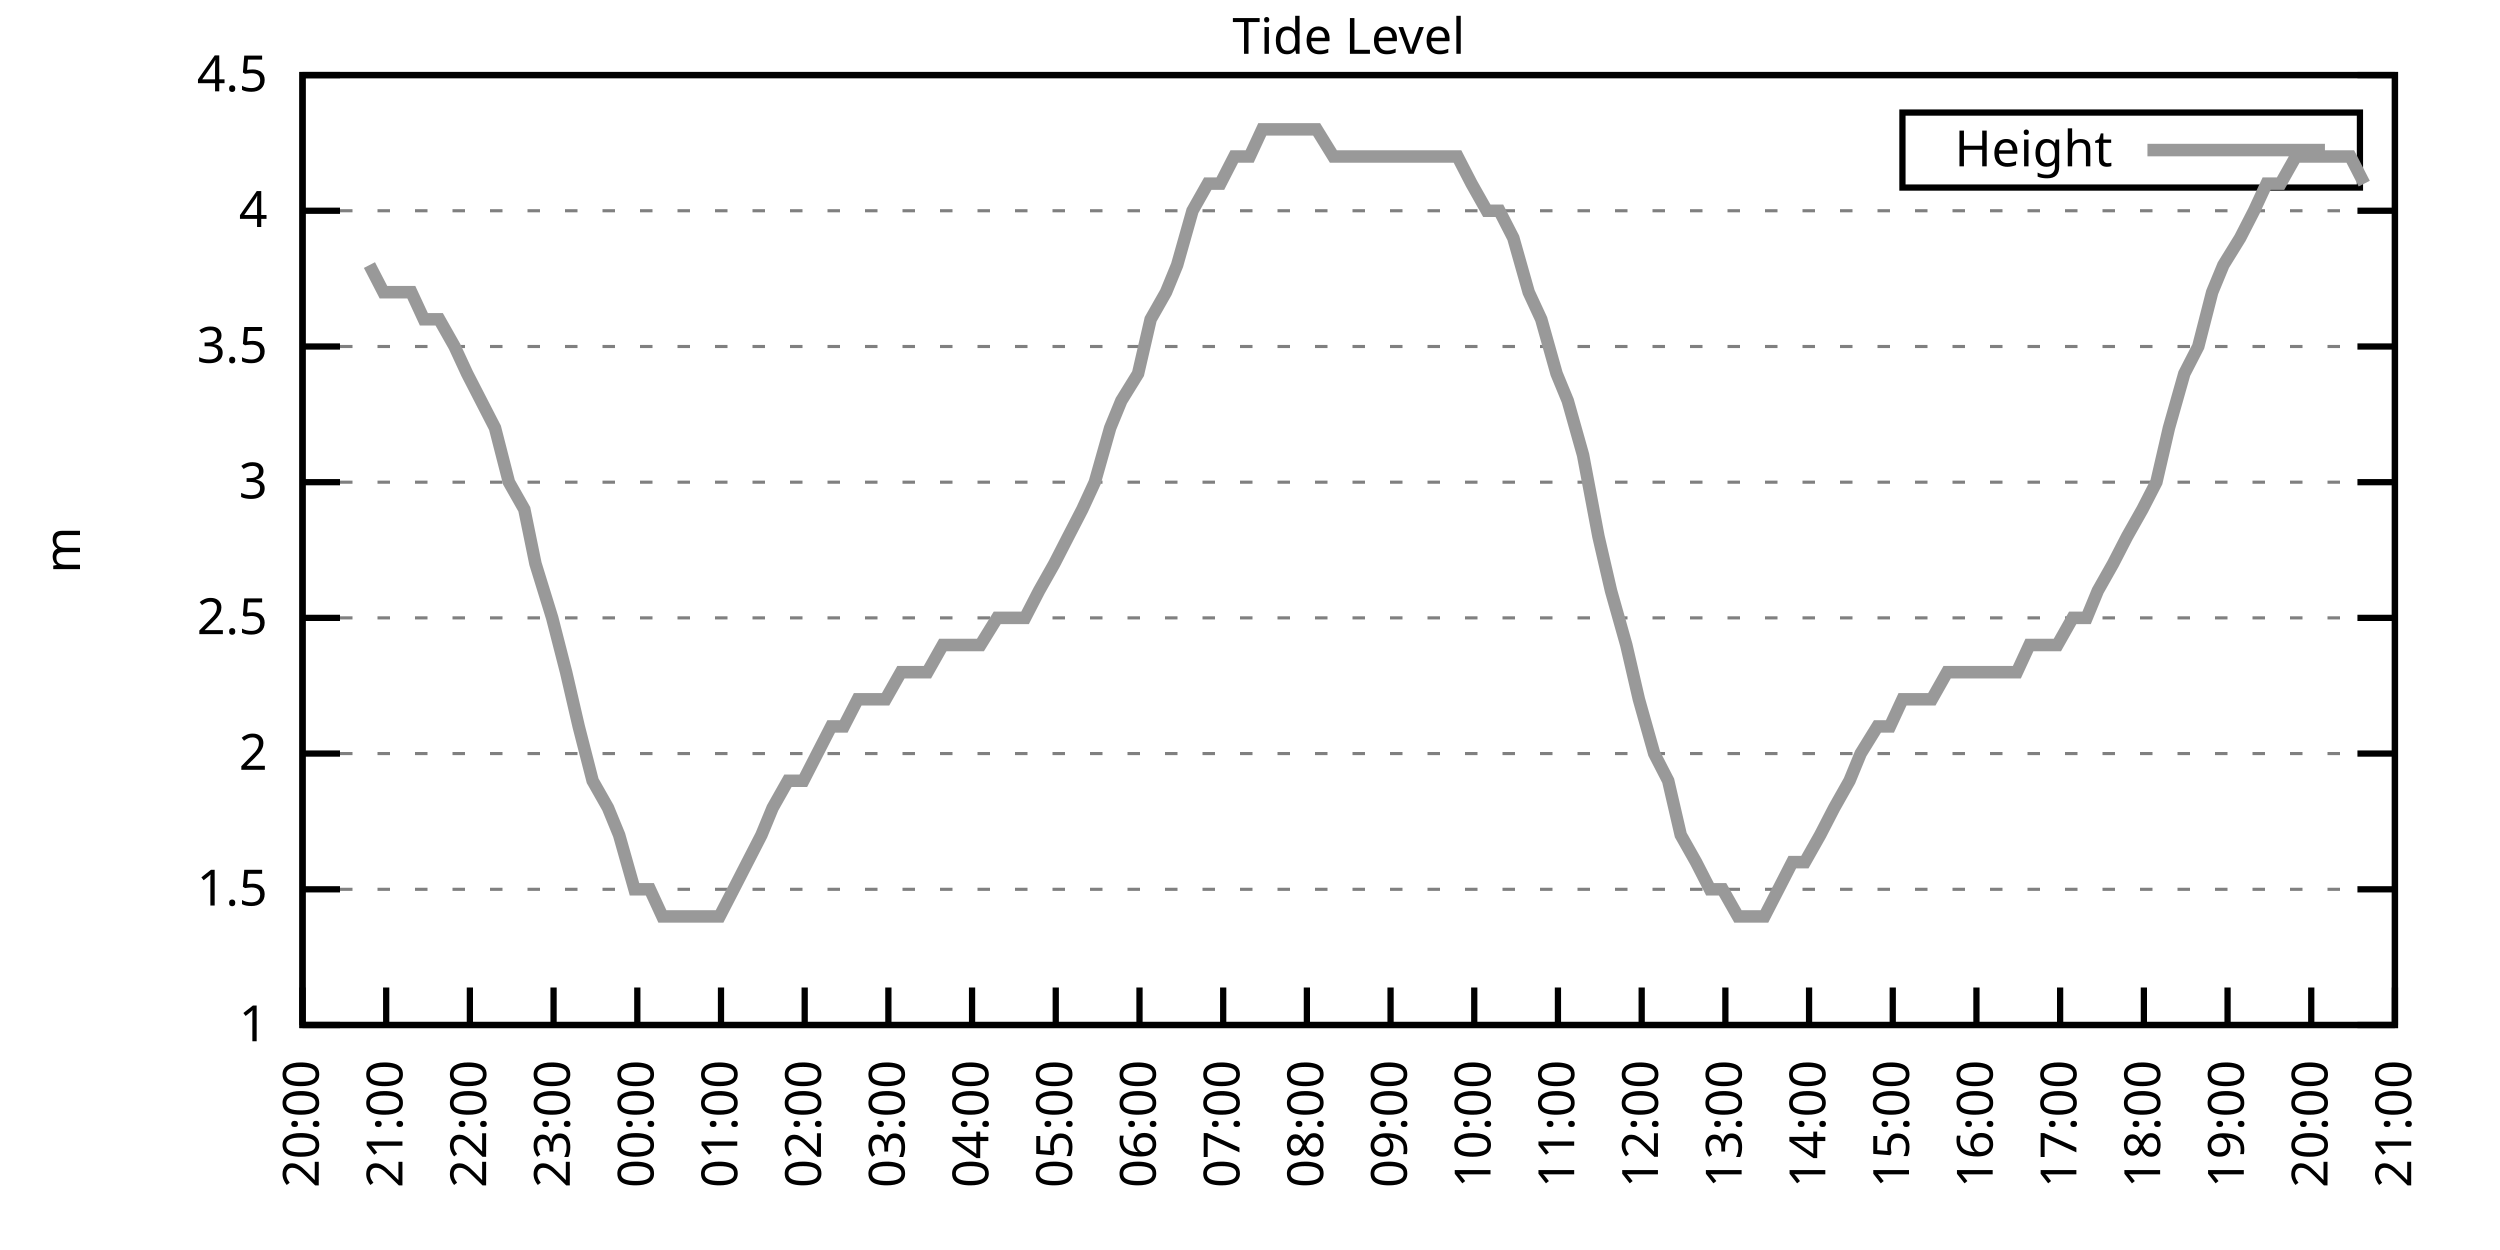
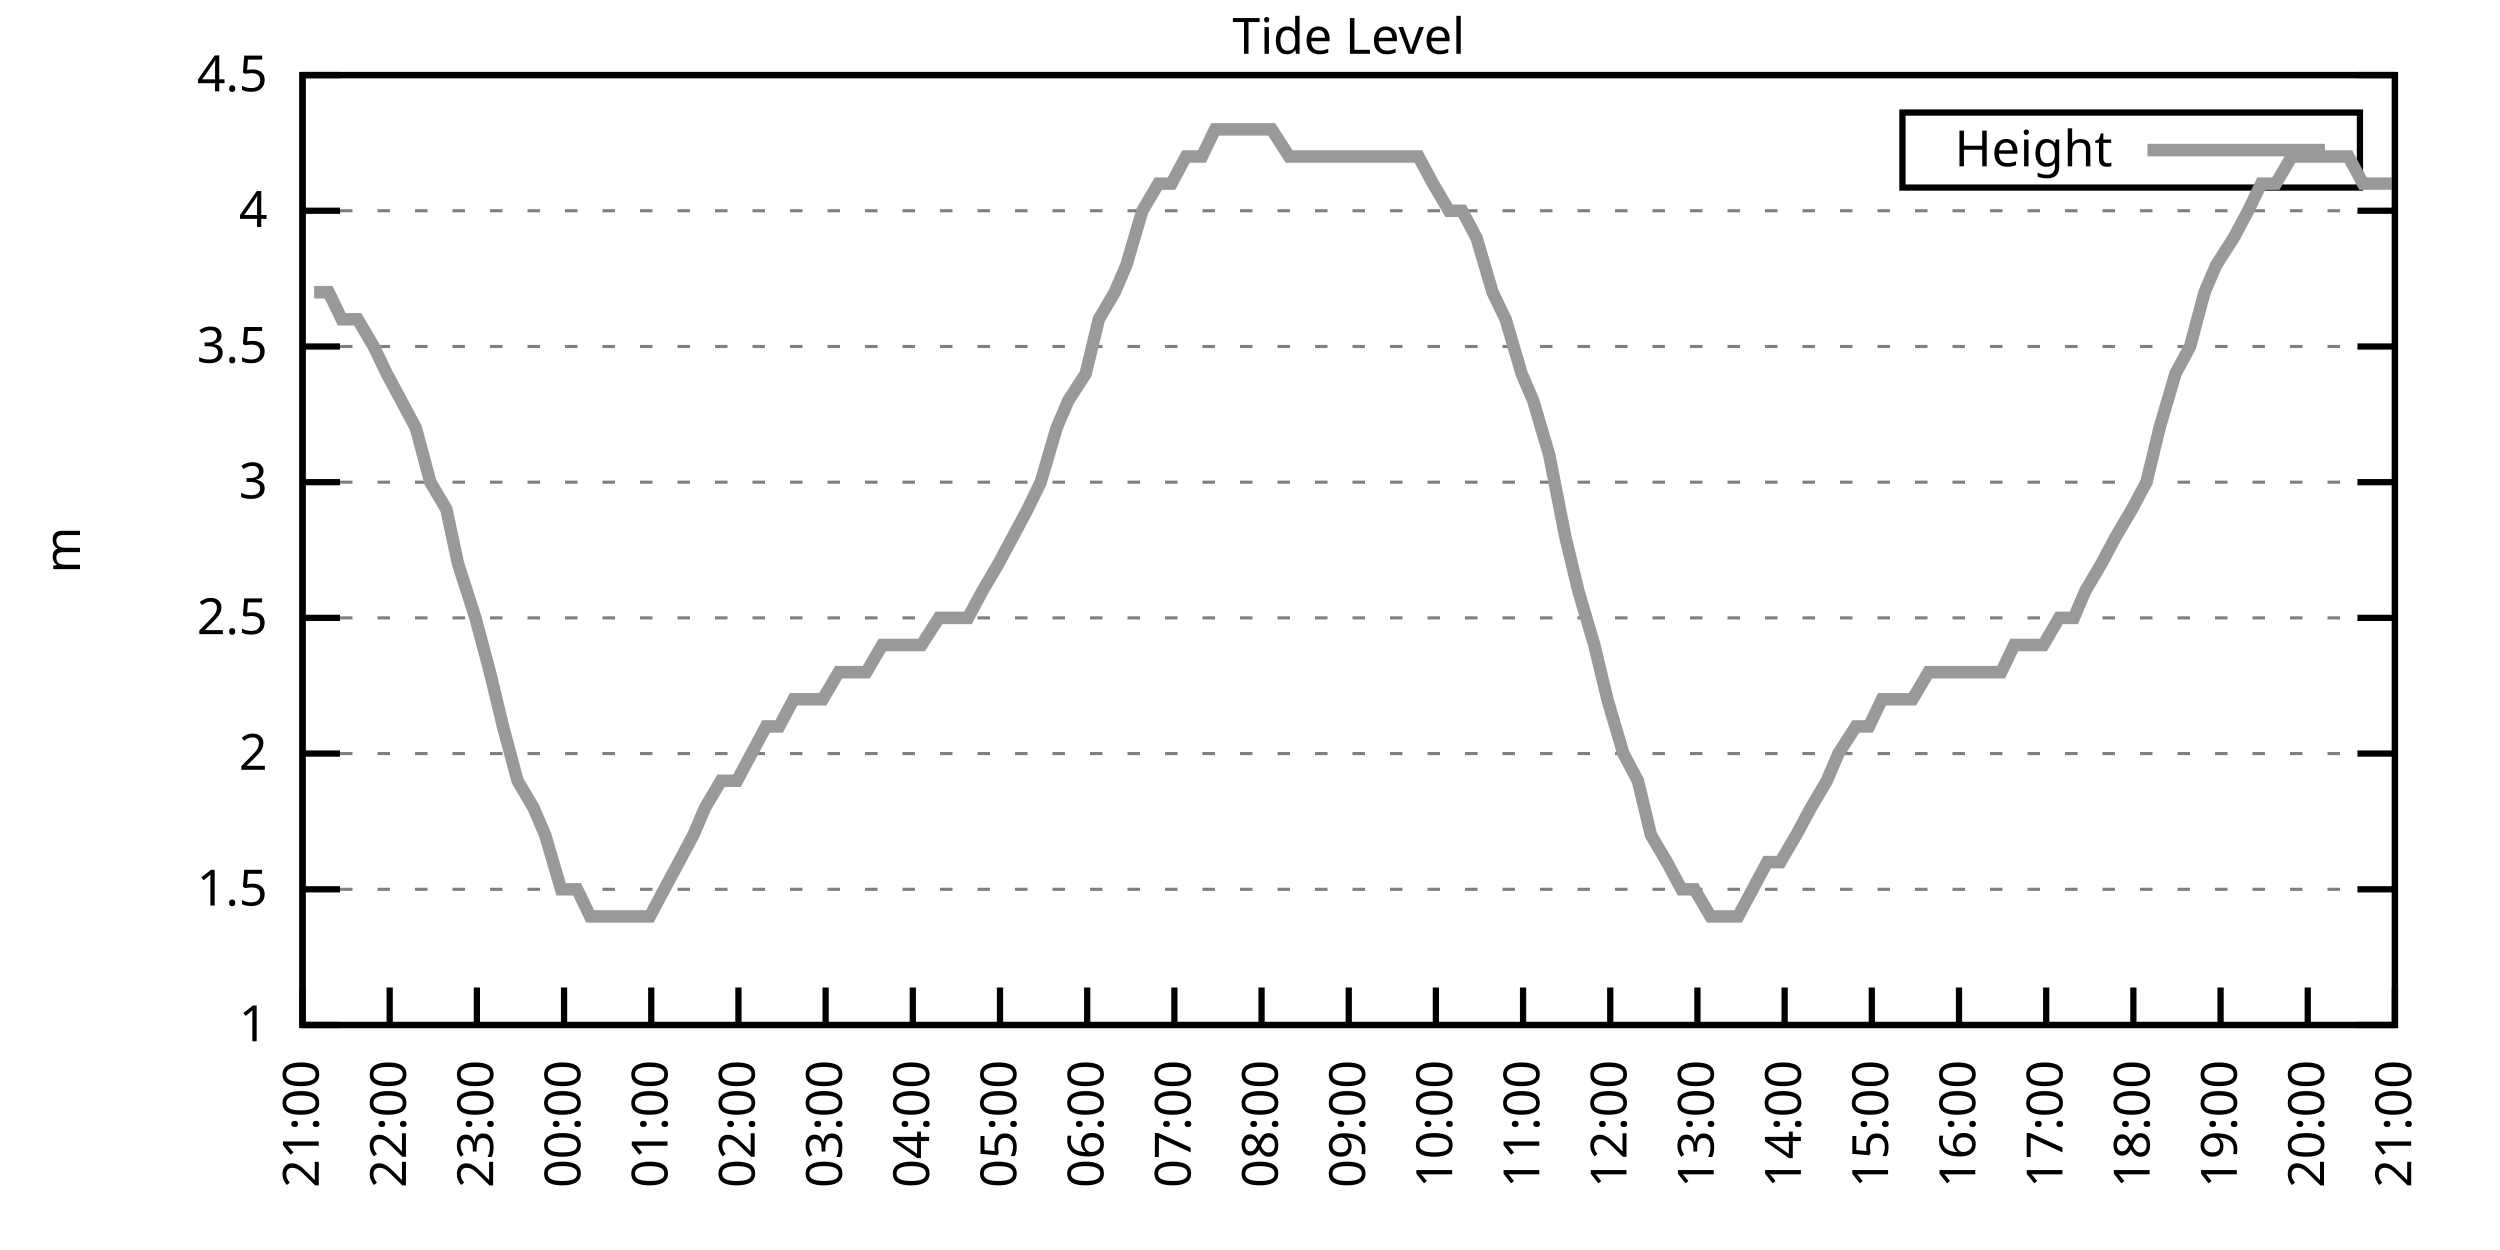
<svg xmlns="http://www.w3.org/2000/svg" xmlns:xlink="http://www.w3.org/1999/xlink" width="400" height="200" viewBox="0 0 400 200">
  <g id="gnuplot_canvas">
    <rect x="0" y="0" width="400" height="200" fill="none" />
    <defs>
      <circle id="gpDot" r="0.5" stroke-width="0.5" stroke="currentColor" />
      <path id="gpPt0" stroke-width="0.333" stroke="currentColor" d="M-1,0 h2 M0,-1 v2" />
      <path id="gpPt1" stroke-width="0.333" stroke="currentColor" d="M-1,-1 L1,1 M1,-1 L-1,1" />
      <path id="gpPt2" stroke-width="0.333" stroke="currentColor" d="M-1,0 L1,0 M0,-1 L0,1 M-1,-1 L1,1 M-1,1 L1,-1" />
      <rect id="gpPt3" stroke-width="0.333" stroke="currentColor" x="-1" y="-1" width="2" height="2" />
      <rect id="gpPt4" stroke-width="0.333" stroke="currentColor" fill="currentColor" x="-1" y="-1" width="2" height="2" />
      <circle id="gpPt5" stroke-width="0.333" stroke="currentColor" cx="0" cy="0" r="1" />
      <use xlink:href="#gpPt5" id="gpPt6" fill="currentColor" stroke="none" />
      <path id="gpPt7" stroke-width="0.333" stroke="currentColor" d="M0,-1.33 L-1.33,0.67 L1.33,0.67 z" />
      <use xlink:href="#gpPt7" id="gpPt8" fill="currentColor" stroke="none" />
      <use xlink:href="#gpPt7" id="gpPt9" stroke="currentColor" transform="rotate(180)" />
      <use xlink:href="#gpPt9" id="gpPt10" fill="currentColor" stroke="none" />
      <use xlink:href="#gpPt3" id="gpPt11" stroke="currentColor" transform="rotate(45)" />
      <use xlink:href="#gpPt11" id="gpPt12" fill="currentColor" stroke="none" />
      <path id="gpPt13" stroke-width="0.333" stroke="currentColor" d="M0,1.330 L1.265,0.411 L0.782,-1.067 L-0.782,-1.076 L-1.265,0.411 z" />
      <use xlink:href="#gpPt13" id="gpPt14" fill="currentColor" stroke="none" />
      <filter id="textbox" filterUnits="objectBoundingBox" x="0" y="0" height="1" width="1">
        <feFlood flood-color="white" flood-opacity="1" result="bgnd" />
        <feComposite in="SourceGraphic" in2="bgnd" operator="atop" />
      </filter>
      <filter id="greybox" filterUnits="objectBoundingBox" x="0" y="0" height="1" width="1">
        <feFlood flood-color="lightgrey" flood-opacity="1" result="grey" />
        <feComposite in="SourceGraphic" in2="grey" operator="atop" />
      </filter>
    </defs>
    <g fill="none" color="white" stroke="currentColor" stroke-width="1.00" stroke-linecap="butt" stroke-linejoin="miter">
</g>
    <g fill="none" color="black" stroke="currentColor" stroke-width="1.00" stroke-linecap="butt" stroke-linejoin="miter">
      <g stroke="none" shape-rendering="crispEdges">
        <polygon fill="rgb(255, 255, 255)" points="48.40,164.00 383.18,164.00 383.18,12.02 48.40,12.02 " />
      </g>
    </g>
    <g fill="none" color="black" stroke="currentColor" stroke-width="1.00" stroke-linecap="butt" stroke-linejoin="miter">
</g>
    <g fill="none" color="black" stroke="black" stroke-width="0.50" stroke-linecap="butt" stroke-linejoin="miter">
</g>
    <g fill="none" color="gray" stroke="currentColor" stroke-width="0.50" stroke-linecap="butt" stroke-linejoin="miter">
      <path stroke="gray" stroke-dasharray="2,4" class="gridline" d="M48.40,164.00 L383.19,164.00  " />
    </g>
    <g fill="none" color="gray" stroke="gray" stroke-width="1.00" stroke-linecap="butt" stroke-linejoin="miter">
</g>
    <g fill="none" color="black" stroke="currentColor" stroke-width="1.00" stroke-linecap="butt" stroke-linejoin="miter">
      <path stroke="black" d="M48.40,164.00 L54.40,164.00 M383.19,164.00 L377.19,164.00  " />
      <g transform="translate(42.80,166.60)" stroke="none" fill="black" font-family="Sans" font-size="8.00" text-anchor="end">
        <text>
          <tspan font-family="Sans"> 1</tspan>
        </text>
      </g>
    </g>
    <g fill="none" color="black" stroke="currentColor" stroke-width="1.00" stroke-linecap="butt" stroke-linejoin="miter">
</g>
    <g fill="none" color="black" stroke="black" stroke-width="0.50" stroke-linecap="butt" stroke-linejoin="miter">
</g>
    <g fill="none" color="gray" stroke="currentColor" stroke-width="0.50" stroke-linecap="butt" stroke-linejoin="miter">
      <path stroke="gray" stroke-dasharray="2,4" class="gridline" d="M48.40,142.29 L383.19,142.29  " />
    </g>
    <g fill="none" color="gray" stroke="gray" stroke-width="1.00" stroke-linecap="butt" stroke-linejoin="miter">
</g>
    <g fill="none" color="black" stroke="currentColor" stroke-width="1.00" stroke-linecap="butt" stroke-linejoin="miter">
      <path stroke="black" d="M48.40,142.29 L54.40,142.29 M383.19,142.29 L377.19,142.29  " />
      <g transform="translate(42.80,144.89)" stroke="none" fill="black" font-family="Sans" font-size="8.00" text-anchor="end">
        <text>
          <tspan font-family="Sans"> 1.5</tspan>
        </text>
      </g>
    </g>
    <g fill="none" color="black" stroke="currentColor" stroke-width="1.00" stroke-linecap="butt" stroke-linejoin="miter">
</g>
    <g fill="none" color="black" stroke="black" stroke-width="0.50" stroke-linecap="butt" stroke-linejoin="miter">
</g>
    <g fill="none" color="gray" stroke="currentColor" stroke-width="0.50" stroke-linecap="butt" stroke-linejoin="miter">
      <path stroke="gray" stroke-dasharray="2,4" class="gridline" d="M48.40,120.57 L383.19,120.57  " />
    </g>
    <g fill="none" color="gray" stroke="gray" stroke-width="1.00" stroke-linecap="butt" stroke-linejoin="miter">
</g>
    <g fill="none" color="black" stroke="currentColor" stroke-width="1.00" stroke-linecap="butt" stroke-linejoin="miter">
      <path stroke="black" d="M48.40,120.57 L54.40,120.57 M383.19,120.57 L377.19,120.57  " />
      <g transform="translate(42.80,123.17)" stroke="none" fill="black" font-family="Sans" font-size="8.00" text-anchor="end">
        <text>
          <tspan font-family="Sans"> 2</tspan>
        </text>
      </g>
    </g>
    <g fill="none" color="black" stroke="currentColor" stroke-width="1.00" stroke-linecap="butt" stroke-linejoin="miter">
</g>
    <g fill="none" color="black" stroke="black" stroke-width="0.50" stroke-linecap="butt" stroke-linejoin="miter">
</g>
    <g fill="none" color="gray" stroke="currentColor" stroke-width="0.50" stroke-linecap="butt" stroke-linejoin="miter">
      <path stroke="gray" stroke-dasharray="2,4" class="gridline" d="M48.40,98.86 L383.19,98.86  " />
    </g>
    <g fill="none" color="gray" stroke="gray" stroke-width="1.00" stroke-linecap="butt" stroke-linejoin="miter">
</g>
    <g fill="none" color="black" stroke="currentColor" stroke-width="1.00" stroke-linecap="butt" stroke-linejoin="miter">
      <path stroke="black" d="M48.40,98.86 L54.40,98.86 M383.19,98.86 L377.19,98.86  " />
      <g transform="translate(42.80,101.46)" stroke="none" fill="black" font-family="Sans" font-size="8.00" text-anchor="end">
        <text>
          <tspan font-family="Sans"> 2.5</tspan>
        </text>
      </g>
    </g>
    <g fill="none" color="black" stroke="currentColor" stroke-width="1.00" stroke-linecap="butt" stroke-linejoin="miter">
</g>
    <g fill="none" color="black" stroke="black" stroke-width="0.50" stroke-linecap="butt" stroke-linejoin="miter">
</g>
    <g fill="none" color="gray" stroke="currentColor" stroke-width="0.50" stroke-linecap="butt" stroke-linejoin="miter">
      <path stroke="gray" stroke-dasharray="2,4" class="gridline" d="M48.40,77.15 L383.19,77.15  " />
    </g>
    <g fill="none" color="gray" stroke="gray" stroke-width="1.00" stroke-linecap="butt" stroke-linejoin="miter">
</g>
    <g fill="none" color="black" stroke="currentColor" stroke-width="1.00" stroke-linecap="butt" stroke-linejoin="miter">
      <path stroke="black" d="M48.40,77.15 L54.40,77.15 M383.19,77.15 L377.19,77.15  " />
      <g transform="translate(42.80,79.75)" stroke="none" fill="black" font-family="Sans" font-size="8.00" text-anchor="end">
        <text>
          <tspan font-family="Sans"> 3</tspan>
        </text>
      </g>
    </g>
    <g fill="none" color="black" stroke="currentColor" stroke-width="1.00" stroke-linecap="butt" stroke-linejoin="miter">
</g>
    <g fill="none" color="black" stroke="black" stroke-width="0.50" stroke-linecap="butt" stroke-linejoin="miter">
</g>
    <g fill="none" color="gray" stroke="currentColor" stroke-width="0.50" stroke-linecap="butt" stroke-linejoin="miter">
      <path stroke="gray" stroke-dasharray="2,4" class="gridline" d="M48.40,55.44 L383.19,55.44  " />
    </g>
    <g fill="none" color="gray" stroke="gray" stroke-width="1.00" stroke-linecap="butt" stroke-linejoin="miter">
</g>
    <g fill="none" color="black" stroke="currentColor" stroke-width="1.00" stroke-linecap="butt" stroke-linejoin="miter">
      <path stroke="black" d="M48.40,55.44 L54.40,55.44 M383.19,55.44 L377.19,55.44  " />
      <g transform="translate(42.80,58.04)" stroke="none" fill="black" font-family="Sans" font-size="8.00" text-anchor="end">
        <text>
          <tspan font-family="Sans"> 3.5</tspan>
        </text>
      </g>
    </g>
    <g fill="none" color="black" stroke="currentColor" stroke-width="1.00" stroke-linecap="butt" stroke-linejoin="miter">
</g>
    <g fill="none" color="black" stroke="black" stroke-width="0.50" stroke-linecap="butt" stroke-linejoin="miter">
</g>
    <g fill="none" color="gray" stroke="currentColor" stroke-width="0.50" stroke-linecap="butt" stroke-linejoin="miter">
      <path stroke="gray" stroke-dasharray="2,4" class="gridline" d="M48.40,33.72 L383.19,33.72  " />
    </g>
    <g fill="none" color="gray" stroke="gray" stroke-width="1.00" stroke-linecap="butt" stroke-linejoin="miter">
</g>
    <g fill="none" color="black" stroke="currentColor" stroke-width="1.00" stroke-linecap="butt" stroke-linejoin="miter">
      <path stroke="black" d="M48.40,33.72 L54.40,33.72 M383.19,33.72 L377.19,33.72  " />
      <g transform="translate(42.80,36.32)" stroke="none" fill="black" font-family="Sans" font-size="8.00" text-anchor="end">
        <text>
          <tspan font-family="Sans"> 4</tspan>
        </text>
      </g>
    </g>
    <g fill="none" color="black" stroke="currentColor" stroke-width="1.00" stroke-linecap="butt" stroke-linejoin="miter">
</g>
    <g fill="none" color="black" stroke="black" stroke-width="0.50" stroke-linecap="butt" stroke-linejoin="miter">
</g>
    <g fill="none" color="gray" stroke="currentColor" stroke-width="0.50" stroke-linecap="butt" stroke-linejoin="miter">
      <path stroke="gray" stroke-dasharray="2,4" class="gridline" d="M48.40,12.01 L383.19,12.01  " />
    </g>
    <g fill="none" color="gray" stroke="gray" stroke-width="1.00" stroke-linecap="butt" stroke-linejoin="miter">
</g>
    <g fill="none" color="black" stroke="currentColor" stroke-width="1.00" stroke-linecap="butt" stroke-linejoin="miter">
      <path stroke="black" d="M48.40,12.01 L54.40,12.01 M383.19,12.01 L377.19,12.01  " />
      <g transform="translate(42.80,14.61)" stroke="none" fill="black" font-family="Sans" font-size="8.00" text-anchor="end">
        <text>
          <tspan font-family="Sans"> 4.5</tspan>
        </text>
      </g>
    </g>
    <g fill="none" color="black" stroke="currentColor" stroke-width="1.00" stroke-linecap="butt" stroke-linejoin="miter">
      <path stroke="black" d="M48.40,164.00 L48.40,158.00  " />
      <g transform="translate(51.00,169.60) rotate(270.00)" stroke="none" fill="black" font-family="Sans" font-size="8.00" text-anchor="end">
        <text>
-           <tspan font-family="Sans">20:00</tspan>
-         </text>
-       </g>
-     </g>
-     <g fill="none" color="black" stroke="currentColor" stroke-width="1.00" stroke-linecap="butt" stroke-linejoin="miter">
-       <path stroke="black" d="M61.79,164.00 L61.79,158.00  " />
-       <g transform="translate(64.39,169.60) rotate(270.00)" stroke="none" fill="black" font-family="Sans" font-size="8.00" text-anchor="end">
-         <text>
          <tspan font-family="Sans">21:00</tspan>
        </text>
      </g>
    </g>
    <g fill="none" color="black" stroke="currentColor" stroke-width="1.00" stroke-linecap="butt" stroke-linejoin="miter">
-       <path stroke="black" d="M75.18,164.00 L75.18,158.00  " />
-       <g transform="translate(77.78,169.60) rotate(270.00)" stroke="none" fill="black" font-family="Sans" font-size="8.00" text-anchor="end">
+       <path stroke="black" d="M62.35,164.00 L62.35,158.00  " />
+       <g transform="translate(64.95,169.60) rotate(270.00)" stroke="none" fill="black" font-family="Sans" font-size="8.00" text-anchor="end">
        <text>
          <tspan font-family="Sans">22:00</tspan>
        </text>
      </g>
    </g>
    <g fill="none" color="black" stroke="currentColor" stroke-width="1.00" stroke-linecap="butt" stroke-linejoin="miter">
-       <path stroke="black" d="M88.57,164.00 L88.57,158.00  " />
-       <g transform="translate(91.17,169.60) rotate(270.00)" stroke="none" fill="black" font-family="Sans" font-size="8.00" text-anchor="end">
+       <path stroke="black" d="M76.30,164.00 L76.30,158.00  " />
+       <g transform="translate(78.90,169.60) rotate(270.00)" stroke="none" fill="black" font-family="Sans" font-size="8.00" text-anchor="end">
        <text>
          <tspan font-family="Sans">23:00</tspan>
        </text>
      </g>
    </g>
    <g fill="none" color="black" stroke="currentColor" stroke-width="1.00" stroke-linecap="butt" stroke-linejoin="miter">
-       <path stroke="black" d="M101.97,164.00 L101.97,158.00  " />
-       <g transform="translate(104.57,169.60) rotate(270.00)" stroke="none" fill="black" font-family="Sans" font-size="8.00" text-anchor="end">
+       <path stroke="black" d="M90.25,164.00 L90.25,158.00  " />
+       <g transform="translate(92.85,169.60) rotate(270.00)" stroke="none" fill="black" font-family="Sans" font-size="8.00" text-anchor="end">
        <text>
          <tspan font-family="Sans">00:00</tspan>
        </text>
      </g>
    </g>
    <g fill="none" color="black" stroke="currentColor" stroke-width="1.00" stroke-linecap="butt" stroke-linejoin="miter">
-       <path stroke="black" d="M115.36,164.00 L115.36,158.00  " />
-       <g transform="translate(117.96,169.60) rotate(270.00)" stroke="none" fill="black" font-family="Sans" font-size="8.00" text-anchor="end">
+       <path stroke="black" d="M104.20,164.00 L104.20,158.00  " />
+       <g transform="translate(106.80,169.60) rotate(270.00)" stroke="none" fill="black" font-family="Sans" font-size="8.00" text-anchor="end">
        <text>
          <tspan font-family="Sans">01:00</tspan>
        </text>
      </g>
    </g>
    <g fill="none" color="black" stroke="currentColor" stroke-width="1.00" stroke-linecap="butt" stroke-linejoin="miter">
-       <path stroke="black" d="M128.75,164.00 L128.75,158.00  " />
-       <g transform="translate(131.35,169.60) rotate(270.00)" stroke="none" fill="black" font-family="Sans" font-size="8.00" text-anchor="end">
+       <path stroke="black" d="M118.15,164.00 L118.15,158.00  " />
+       <g transform="translate(120.75,169.60) rotate(270.00)" stroke="none" fill="black" font-family="Sans" font-size="8.00" text-anchor="end">
        <text>
          <tspan font-family="Sans">02:00</tspan>
        </text>
      </g>
    </g>
    <g fill="none" color="black" stroke="currentColor" stroke-width="1.00" stroke-linecap="butt" stroke-linejoin="miter">
-       <path stroke="black" d="M142.14,164.00 L142.14,158.00  " />
-       <g transform="translate(144.74,169.60) rotate(270.00)" stroke="none" fill="black" font-family="Sans" font-size="8.00" text-anchor="end">
+       <path stroke="black" d="M132.10,164.00 L132.10,158.00  " />
+       <g transform="translate(134.70,169.60) rotate(270.00)" stroke="none" fill="black" font-family="Sans" font-size="8.00" text-anchor="end">
        <text>
          <tspan font-family="Sans">03:00</tspan>
        </text>
      </g>
    </g>
    <g fill="none" color="black" stroke="currentColor" stroke-width="1.00" stroke-linecap="butt" stroke-linejoin="miter">
-       <path stroke="black" d="M155.53,164.00 L155.53,158.00  " />
-       <g transform="translate(158.13,169.60) rotate(270.00)" stroke="none" fill="black" font-family="Sans" font-size="8.00" text-anchor="end">
+       <path stroke="black" d="M146.05,164.00 L146.05,158.00  " />
+       <g transform="translate(148.65,169.60) rotate(270.00)" stroke="none" fill="black" font-family="Sans" font-size="8.00" text-anchor="end">
        <text>
          <tspan font-family="Sans">04:00</tspan>
        </text>
      </g>
    </g>
    <g fill="none" color="black" stroke="currentColor" stroke-width="1.00" stroke-linecap="butt" stroke-linejoin="miter">
-       <path stroke="black" d="M168.92,164.00 L168.92,158.00  " />
-       <g transform="translate(171.52,169.60) rotate(270.00)" stroke="none" fill="black" font-family="Sans" font-size="8.00" text-anchor="end">
+       <path stroke="black" d="M160.00,164.00 L160.00,158.00  " />
+       <g transform="translate(162.60,169.60) rotate(270.00)" stroke="none" fill="black" font-family="Sans" font-size="8.00" text-anchor="end">
        <text>
          <tspan font-family="Sans">05:00</tspan>
        </text>
      </g>
    </g>
    <g fill="none" color="black" stroke="currentColor" stroke-width="1.00" stroke-linecap="butt" stroke-linejoin="miter">
-       <path stroke="black" d="M182.32,164.00 L182.32,158.00  " />
-       <g transform="translate(184.92,169.60) rotate(270.00)" stroke="none" fill="black" font-family="Sans" font-size="8.00" text-anchor="end">
+       <path stroke="black" d="M173.95,164.00 L173.95,158.00  " />
+       <g transform="translate(176.55,169.60) rotate(270.00)" stroke="none" fill="black" font-family="Sans" font-size="8.00" text-anchor="end">
        <text>
          <tspan font-family="Sans">06:00</tspan>
        </text>
      </g>
    </g>
    <g fill="none" color="black" stroke="currentColor" stroke-width="1.00" stroke-linecap="butt" stroke-linejoin="miter">
-       <path stroke="black" d="M195.71,164.00 L195.71,158.00  " />
-       <g transform="translate(198.31,169.60) rotate(270.00)" stroke="none" fill="black" font-family="Sans" font-size="8.00" text-anchor="end">
+       <path stroke="black" d="M187.90,164.00 L187.90,158.00  " />
+       <g transform="translate(190.50,169.60) rotate(270.00)" stroke="none" fill="black" font-family="Sans" font-size="8.00" text-anchor="end">
        <text>
          <tspan font-family="Sans">07:00</tspan>
        </text>
      </g>
    </g>
    <g fill="none" color="black" stroke="currentColor" stroke-width="1.00" stroke-linecap="butt" stroke-linejoin="miter">
-       <path stroke="black" d="M209.10,164.00 L209.10,158.00  " />
-       <g transform="translate(211.70,169.60) rotate(270.00)" stroke="none" fill="black" font-family="Sans" font-size="8.00" text-anchor="end">
+       <path stroke="black" d="M201.85,164.00 L201.85,158.00  " />
+       <g transform="translate(204.45,169.60) rotate(270.00)" stroke="none" fill="black" font-family="Sans" font-size="8.00" text-anchor="end">
        <text>
          <tspan font-family="Sans">08:00</tspan>
        </text>
      </g>
    </g>
    <g fill="none" color="black" stroke="currentColor" stroke-width="1.00" stroke-linecap="butt" stroke-linejoin="miter">
-       <path stroke="black" d="M222.49,164.00 L222.49,158.00  " />
-       <g transform="translate(225.09,169.60) rotate(270.00)" stroke="none" fill="black" font-family="Sans" font-size="8.00" text-anchor="end">
+       <path stroke="black" d="M215.80,164.00 L215.80,158.00  " />
+       <g transform="translate(218.40,169.60) rotate(270.00)" stroke="none" fill="black" font-family="Sans" font-size="8.00" text-anchor="end">
        <text>
          <tspan font-family="Sans">09:00</tspan>
        </text>
      </g>
    </g>
    <g fill="none" color="black" stroke="currentColor" stroke-width="1.00" stroke-linecap="butt" stroke-linejoin="miter">
-       <path stroke="black" d="M235.88,164.00 L235.88,158.00  " />
-       <g transform="translate(238.48,169.60) rotate(270.00)" stroke="none" fill="black" font-family="Sans" font-size="8.00" text-anchor="end">
+       <path stroke="black" d="M229.74,164.00 L229.74,158.00  " />
+       <g transform="translate(232.34,169.60) rotate(270.00)" stroke="none" fill="black" font-family="Sans" font-size="8.00" text-anchor="end">
        <text>
          <tspan font-family="Sans">10:00</tspan>
        </text>
      </g>
    </g>
    <g fill="none" color="black" stroke="currentColor" stroke-width="1.00" stroke-linecap="butt" stroke-linejoin="miter">
-       <path stroke="black" d="M249.27,164.00 L249.27,158.00  " />
-       <g transform="translate(251.87,169.60) rotate(270.00)" stroke="none" fill="black" font-family="Sans" font-size="8.00" text-anchor="end">
+       <path stroke="black" d="M243.69,164.00 L243.69,158.00  " />
+       <g transform="translate(246.29,169.60) rotate(270.00)" stroke="none" fill="black" font-family="Sans" font-size="8.00" text-anchor="end">
        <text>
          <tspan font-family="Sans">11:00</tspan>
        </text>
      </g>
    </g>
    <g fill="none" color="black" stroke="currentColor" stroke-width="1.00" stroke-linecap="butt" stroke-linejoin="miter">
-       <path stroke="black" d="M262.67,164.00 L262.67,158.00  " />
-       <g transform="translate(265.27,169.60) rotate(270.00)" stroke="none" fill="black" font-family="Sans" font-size="8.00" text-anchor="end">
+       <path stroke="black" d="M257.64,164.00 L257.64,158.00  " />
+       <g transform="translate(260.24,169.60) rotate(270.00)" stroke="none" fill="black" font-family="Sans" font-size="8.00" text-anchor="end">
        <text>
          <tspan font-family="Sans">12:00</tspan>
        </text>
      </g>
    </g>
    <g fill="none" color="black" stroke="currentColor" stroke-width="1.00" stroke-linecap="butt" stroke-linejoin="miter">
-       <path stroke="black" d="M276.06,164.00 L276.06,158.00  " />
-       <g transform="translate(278.66,169.60) rotate(270.00)" stroke="none" fill="black" font-family="Sans" font-size="8.00" text-anchor="end">
+       <path stroke="black" d="M271.59,164.00 L271.59,158.00  " />
+       <g transform="translate(274.19,169.60) rotate(270.00)" stroke="none" fill="black" font-family="Sans" font-size="8.00" text-anchor="end">
        <text>
          <tspan font-family="Sans">13:00</tspan>
        </text>
      </g>
    </g>
    <g fill="none" color="black" stroke="currentColor" stroke-width="1.00" stroke-linecap="butt" stroke-linejoin="miter">
-       <path stroke="black" d="M289.45,164.00 L289.45,158.00  " />
-       <g transform="translate(292.05,169.60) rotate(270.00)" stroke="none" fill="black" font-family="Sans" font-size="8.00" text-anchor="end">
+       <path stroke="black" d="M285.54,164.00 L285.54,158.00  " />
+       <g transform="translate(288.14,169.60) rotate(270.00)" stroke="none" fill="black" font-family="Sans" font-size="8.00" text-anchor="end">
        <text>
          <tspan font-family="Sans">14:00</tspan>
        </text>
      </g>
    </g>
    <g fill="none" color="black" stroke="currentColor" stroke-width="1.00" stroke-linecap="butt" stroke-linejoin="miter">
-       <path stroke="black" d="M302.84,164.00 L302.84,158.00  " />
-       <g transform="translate(305.44,169.60) rotate(270.00)" stroke="none" fill="black" font-family="Sans" font-size="8.00" text-anchor="end">
+       <path stroke="black" d="M299.49,164.00 L299.49,158.00  " />
+       <g transform="translate(302.09,169.60) rotate(270.00)" stroke="none" fill="black" font-family="Sans" font-size="8.00" text-anchor="end">
        <text>
          <tspan font-family="Sans">15:00</tspan>
        </text>
      </g>
    </g>
    <g fill="none" color="black" stroke="currentColor" stroke-width="1.00" stroke-linecap="butt" stroke-linejoin="miter">
-       <path stroke="black" d="M316.23,164.00 L316.23,158.00  " />
-       <g transform="translate(318.83,169.60) rotate(270.00)" stroke="none" fill="black" font-family="Sans" font-size="8.00" text-anchor="end">
+       <path stroke="black" d="M313.44,164.00 L313.44,158.00  " />
+       <g transform="translate(316.04,169.60) rotate(270.00)" stroke="none" fill="black" font-family="Sans" font-size="8.00" text-anchor="end">
        <text>
          <tspan font-family="Sans">16:00</tspan>
        </text>
      </g>
    </g>
    <g fill="none" color="black" stroke="currentColor" stroke-width="1.00" stroke-linecap="butt" stroke-linejoin="miter">
-       <path stroke="black" d="M329.62,164.00 L329.62,158.00  " />
-       <g transform="translate(332.22,169.60) rotate(270.00)" stroke="none" fill="black" font-family="Sans" font-size="8.00" text-anchor="end">
+       <path stroke="black" d="M327.39,164.00 L327.39,158.00  " />
+       <g transform="translate(329.99,169.60) rotate(270.00)" stroke="none" fill="black" font-family="Sans" font-size="8.00" text-anchor="end">
        <text>
          <tspan font-family="Sans">17:00</tspan>
        </text>
      </g>
    </g>
    <g fill="none" color="black" stroke="currentColor" stroke-width="1.00" stroke-linecap="butt" stroke-linejoin="miter">
-       <path stroke="black" d="M343.02,164.00 L343.02,158.00  " />
-       <g transform="translate(345.62,169.60) rotate(270.00)" stroke="none" fill="black" font-family="Sans" font-size="8.00" text-anchor="end">
+       <path stroke="black" d="M341.34,164.00 L341.34,158.00  " />
+       <g transform="translate(343.94,169.60) rotate(270.00)" stroke="none" fill="black" font-family="Sans" font-size="8.00" text-anchor="end">
        <text>
          <tspan font-family="Sans">18:00</tspan>
        </text>
      </g>
    </g>
    <g fill="none" color="black" stroke="currentColor" stroke-width="1.00" stroke-linecap="butt" stroke-linejoin="miter">
-       <path stroke="black" d="M356.41,164.00 L356.41,158.00  " />
-       <g transform="translate(359.01,169.60) rotate(270.00)" stroke="none" fill="black" font-family="Sans" font-size="8.00" text-anchor="end">
+       <path stroke="black" d="M355.29,164.00 L355.29,158.00  " />
+       <g transform="translate(357.89,169.60) rotate(270.00)" stroke="none" fill="black" font-family="Sans" font-size="8.00" text-anchor="end">
        <text>
          <tspan font-family="Sans">19:00</tspan>
        </text>
      </g>
    </g>
    <g fill="none" color="black" stroke="currentColor" stroke-width="1.00" stroke-linecap="butt" stroke-linejoin="miter">
-       <path stroke="black" d="M369.80,164.00 L369.80,158.00  " />
-       <g transform="translate(372.40,169.60) rotate(270.00)" stroke="none" fill="black" font-family="Sans" font-size="8.00" text-anchor="end">
+       <path stroke="black" d="M369.24,164.00 L369.24,158.00  " />
+       <g transform="translate(371.84,169.60) rotate(270.00)" stroke="none" fill="black" font-family="Sans" font-size="8.00" text-anchor="end">
        <text>
          <tspan font-family="Sans">20:00</tspan>
        </text>
      </g>
    </g>
    <g fill="none" color="black" stroke="currentColor" stroke-width="1.00" stroke-linecap="butt" stroke-linejoin="miter">
      <path stroke="black" d="M383.19,164.00 L383.19,158.00  " />
      <g transform="translate(385.79,169.60) rotate(270.00)" stroke="none" fill="black" font-family="Sans" font-size="8.00" text-anchor="end">
        <text>
          <tspan font-family="Sans">21:00</tspan>
        </text>
      </g>
    </g>
    <g fill="none" color="black" stroke="currentColor" stroke-width="1.00" stroke-linecap="butt" stroke-linejoin="miter">
</g>
    <g fill="none" color="black" stroke="currentColor" stroke-width="1.00" stroke-linecap="butt" stroke-linejoin="miter">
      <path stroke="black" d="M48.40,12.01 L48.40,164.00 L383.19,164.00 L383.19,12.01 L48.40,12.01 Z  " />
    </g>
    <g fill="none" color="black" stroke="currentColor" stroke-width="1.00" stroke-linecap="butt" stroke-linejoin="miter">
</g>
    <g fill="none" color="black" stroke="currentColor" stroke-width="1.00" stroke-linecap="butt" stroke-linejoin="miter">
      <path stroke="black" d="M304.39,30.01 L304.39,18.01 L377.59,18.01 L377.59,30.01 L304.39,30.01 Z  " />
    </g>
    <g id="Tide_level_plot_1">
      <g fill="none" color="white" stroke="black" stroke-width="2.00" stroke-linecap="butt" stroke-linejoin="miter">
</g>
      <g fill="none" color="black" stroke="currentColor" stroke-width="2.00" stroke-linecap="butt" stroke-linejoin="miter">
        <g transform="translate(337.99,26.61)" stroke="none" fill="black" font-family="Sans" font-size="8.00" text-anchor="end">
          <text>
            <tspan font-family="Sans">Height</tspan>
          </text>
        </g>
      </g>
      <g fill="none" color="black" stroke="currentColor" stroke-width="2.00" stroke-linecap="butt" stroke-linejoin="miter">
-         <path stroke="rgb(153, 153, 153)" d="M343.59,24.01 L371.99,24.01 M59.11,42.41 L61.35,46.75 L63.58,46.75 L65.81,46.75 L67.82,51.09 L70.27,51.09   L72.73,55.44 L74.74,59.78 L76.97,64.12 L79.20,68.46 L81.43,77.15 L83.89,81.49 L85.67,90.18 L88.35,98.86   L90.58,107.55 L92.59,116.23 L94.82,124.92 L97.28,129.26 L99.06,133.60 L101.52,142.29 L103.98,142.29 L105.98,146.63   L107.99,146.63 L110.67,146.63 L112.90,146.63 L115.13,146.63 L117.37,142.29 L119.60,137.94 L121.83,133.60 L123.62,129.26   L126.07,124.92 L128.53,124.92 L130.76,120.57 L132.99,116.23 L135.00,116.23 L137.23,111.89 L139.46,111.89 L141.69,111.89   L144.15,107.55 L146.16,107.55 L148.39,107.55 L150.85,103.20 L152.85,103.20 L155.09,103.20 L156.87,103.20 L159.55,98.86   L162.01,98.86 L164.01,98.86 L166.25,94.52 L168.70,90.18 L170.93,85.83 L173.17,81.49 L175.17,77.15 L177.63,68.46   L179.41,64.12 L182.09,59.78 L184.10,51.09 L186.56,46.75 L188.34,42.41 L190.80,33.72 L193.25,29.38 L195.26,29.38   L197.49,25.04 L199.95,25.04 L201.96,20.70 L204.41,20.70 L206.64,20.70 L208.65,20.70 L210.66,20.70 L213.34,25.04   L215.35,25.04 L217.58,25.04 L219.81,25.04 L222.27,25.04 L224.50,25.04 L226.51,25.04 L228.96,25.04 L230.97,25.04   L233.20,25.04 L235.44,29.38 L237.89,33.72 L239.90,33.72 L242.13,38.07 L244.59,46.75 L246.60,51.09 L249.05,59.78   L250.84,64.12 L253.29,72.81 L255.75,85.83 L257.76,94.52 L260.21,103.20 L262.22,111.89 L264.67,120.57 L266.91,124.92   L268.92,133.60 L271.37,137.94 L273.60,142.29 L275.61,142.29 L278.07,146.63 L280.07,146.63 L282.31,146.63 L284.54,142.29   L286.77,137.94 L288.78,137.94 L291.23,133.60 L293.47,129.26 L295.92,124.92 L297.71,120.57 L300.39,116.23 L302.39,116.23   L304.40,111.89 L307.08,111.89 L309.09,111.89 L311.54,107.55 L313.55,107.55 L315.79,107.55 L318.02,107.55 L320.25,107.55   L322.70,107.55 L324.71,103.20 L326.72,103.20 L329.18,103.20 L331.63,98.86 L333.86,98.86 L335.65,94.52 L338.10,90.18   L340.34,85.83 L342.79,81.49 L345.02,77.15 L347.03,68.46 L349.49,59.78 L351.72,55.44 L353.95,46.75 L355.74,42.41   L358.42,38.07 L360.65,33.72 L362.66,29.38 L364.89,29.38 L367.34,25.04 L369.35,25.04 L371.81,25.04 L373.82,25.04   L376.05,25.04 L378.28,29.38  " />
+         <path stroke="rgb(153, 153, 153)" d="M343.59,24.01 L371.99,24.01 M50.26,46.75 L52.58,46.75 L54.68,51.09 L57.23,51.09 L59.79,55.44 L61.88,59.78   L64.21,64.12 L66.53,68.46 L68.86,77.15 L71.42,81.49 L73.28,90.18 L76.07,98.86 L78.39,107.55 L80.48,116.23   L82.81,124.92 L85.37,129.26 L87.23,133.60 L89.78,142.29 L92.34,142.29 L94.43,146.63 L96.53,146.63 L99.32,146.63   L101.64,146.63 L103.97,146.63 L106.29,142.29 L108.62,137.94 L110.94,133.60 L112.80,129.26 L115.36,124.92 L117.92,124.92   L120.24,120.57 L122.57,116.23 L124.66,116.23 L126.98,111.89 L129.31,111.89 L131.63,111.89 L134.19,107.55 L136.28,107.55   L138.61,107.55 L141.16,103.20 L143.26,103.20 L145.58,103.20 L147.44,103.20 L150.23,98.86 L152.79,98.86 L154.88,98.86   L157.21,94.52 L159.76,90.18 L162.09,85.83 L164.41,81.49 L166.51,77.15 L169.06,68.46 L170.92,64.12 L173.71,59.78   L175.81,51.09 L178.36,46.75 L180.22,42.41 L182.78,33.72 L185.34,29.38 L187.43,29.38 L189.76,25.04 L192.31,25.04   L194.41,20.70 L196.96,20.70 L199.29,20.70 L201.38,20.70 L203.47,20.70 L206.26,25.04 L208.36,25.04 L210.68,25.04   L213.01,25.04 L215.56,25.04 L217.89,25.04 L219.98,25.04 L222.54,25.04 L224.63,25.04 L226.95,25.04 L229.28,29.38   L231.84,33.72 L233.93,33.72 L236.25,38.07 L238.81,46.75 L240.90,51.09 L243.46,59.78 L245.32,64.12 L247.88,72.81   L250.44,85.83 L252.53,94.52 L255.09,103.20 L257.18,111.89 L259.74,120.57 L262.06,124.92 L264.15,133.60 L266.71,137.94   L269.04,142.29 L271.13,142.29 L273.69,146.63 L275.78,146.63 L278.10,146.63 L280.43,142.29 L282.75,137.94 L284.85,137.94   L287.40,133.60 L289.73,129.26 L292.29,124.92 L294.15,120.57 L296.94,116.23 L299.03,116.23 L301.12,111.89 L303.91,111.89   L306.00,111.89 L308.56,107.55 L310.65,107.55 L312.98,107.55 L315.30,107.55 L317.63,107.55 L320.18,107.55 L322.28,103.20   L324.37,103.20 L326.93,103.20 L329.48,98.86 L331.81,98.86 L333.67,94.52 L336.23,90.18 L338.55,85.83 L341.11,81.49   L343.43,77.15 L345.53,68.46 L348.08,59.78 L350.41,55.44 L352.73,46.75 L354.59,42.41 L357.38,38.07 L359.71,33.72   L361.80,29.38 L364.13,29.38 L366.68,25.04 L368.78,25.04 L371.33,25.04 L373.43,25.04 L375.75,25.04 L378.08,29.38   L380.63,29.38 L382.73,29.38  " />
      </g>
    </g>
    <g fill="none" color="black" stroke="currentColor" stroke-width="2.00" stroke-linecap="butt" stroke-linejoin="miter">
</g>
    <g fill="none" color="black" stroke="black" stroke-width="1.00" stroke-linecap="butt" stroke-linejoin="miter">
</g>
    <g fill="none" color="black" stroke="currentColor" stroke-width="1.00" stroke-linecap="butt" stroke-linejoin="miter">
      <path stroke="black" d="M48.40,12.01 L48.40,164.00 L383.19,164.00 L383.19,12.01 L48.40,12.01 Z  " />
      <g transform="translate(12.80,88.01) rotate(270.00)" stroke="none" fill="black" font-family="Sans" font-size="8.00" text-anchor="middle">
        <text>
          <tspan font-family="Sans">m</tspan>
        </text>
      </g>
    </g>
    <g fill="none" color="black" stroke="currentColor" stroke-width="1.00" stroke-linecap="butt" stroke-linejoin="miter">
</g>
    <g fill="none" color="black" stroke="currentColor" stroke-width="1.00" stroke-linecap="butt" stroke-linejoin="miter">
      <g transform="translate(215.79,8.61)" stroke="none" fill="black" font-family="Sans" font-size="8.00" text-anchor="middle">
        <text>
          <tspan font-family="Sans">Tide Level</tspan>
        </text>
      </g>
    </g>
    <g fill="none" color="black" stroke="currentColor" stroke-width="1.00" stroke-linecap="butt" stroke-linejoin="miter">
</g>
  </g>
</svg>
